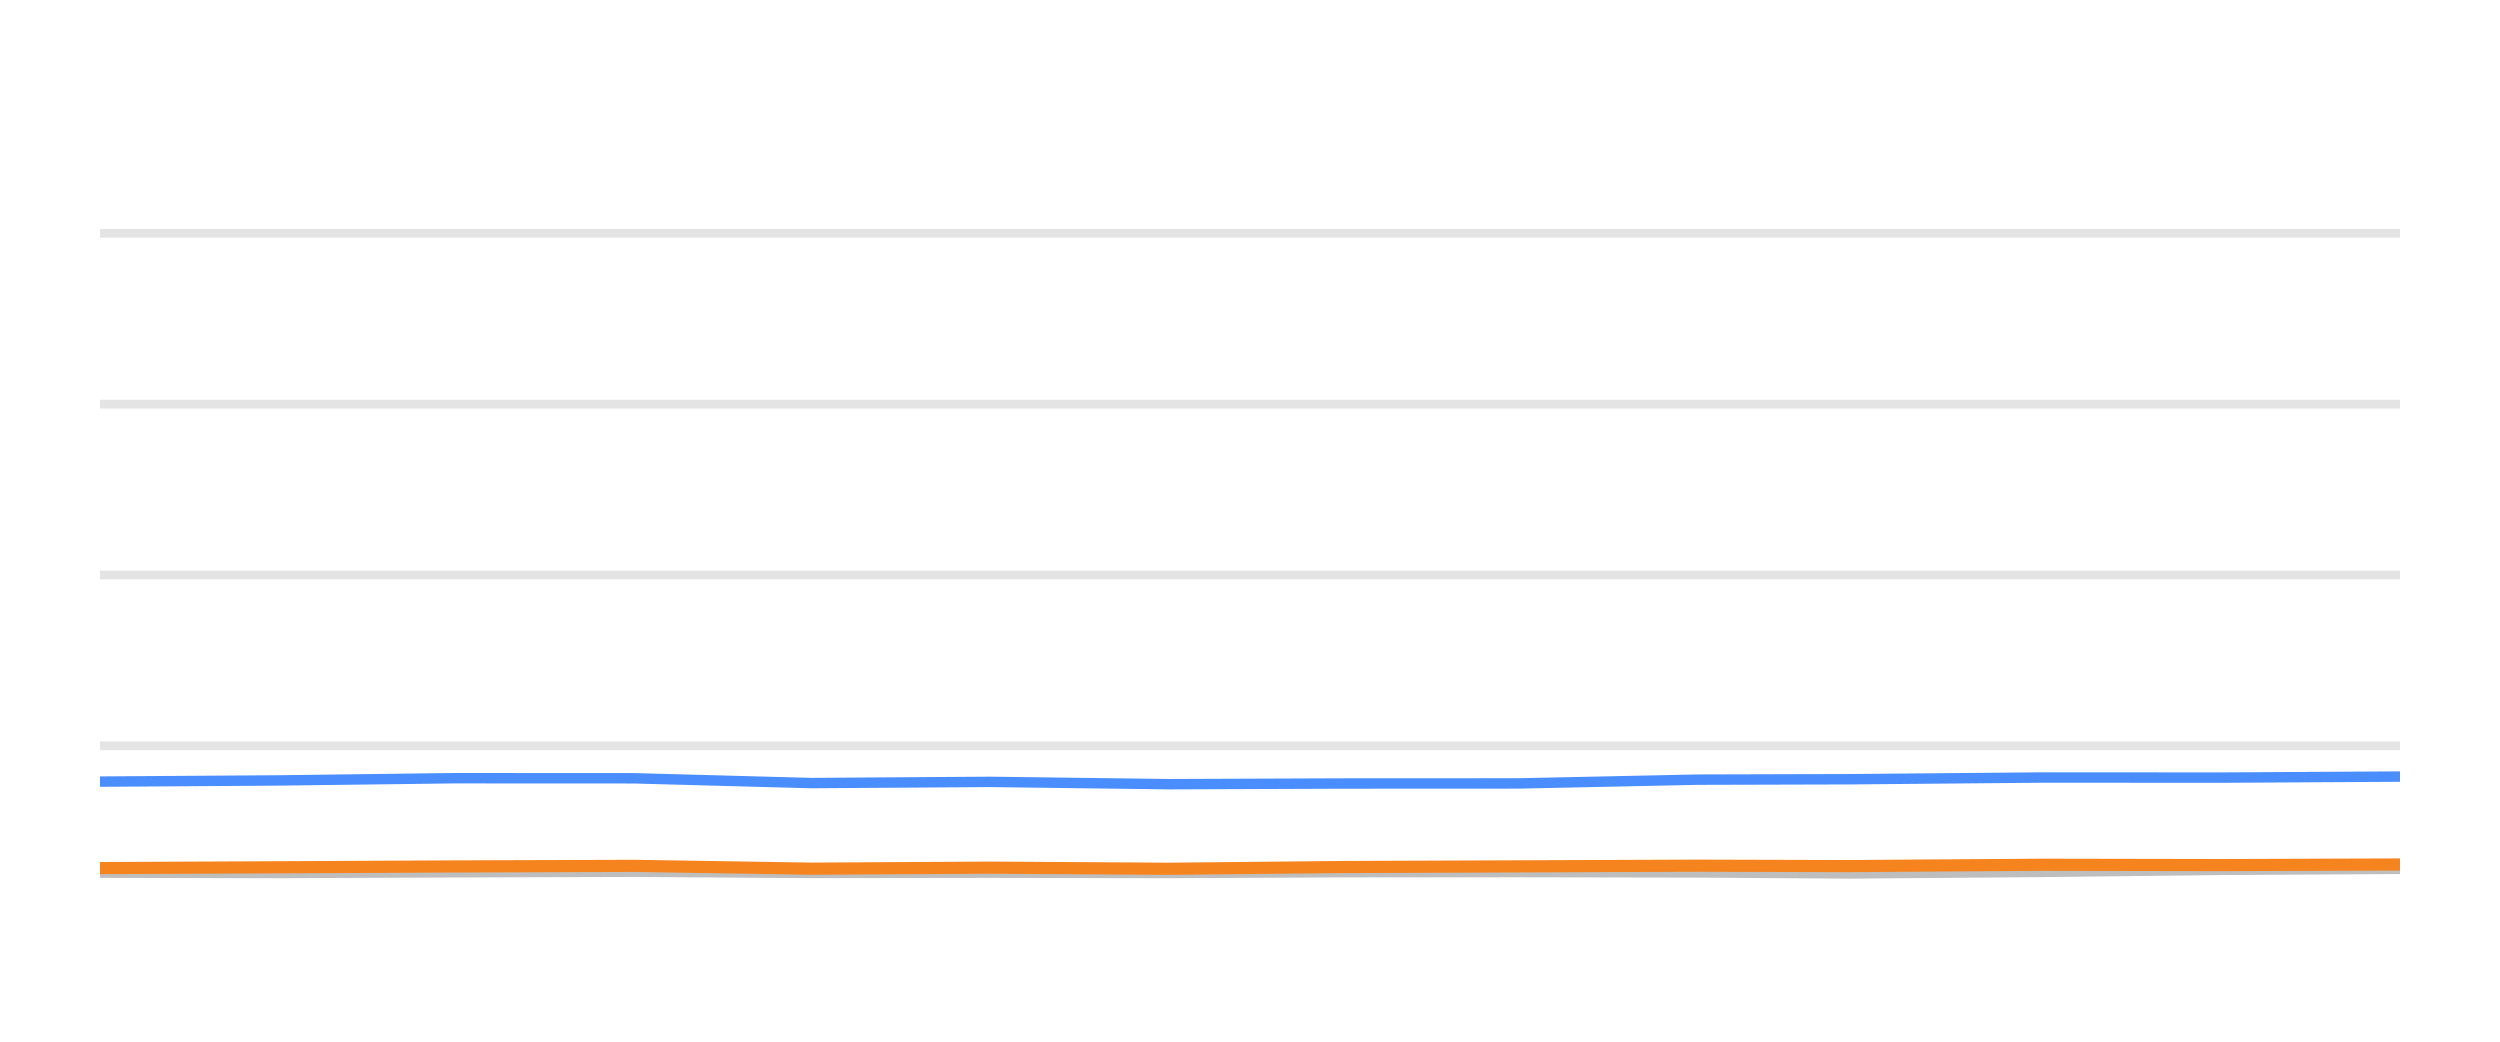
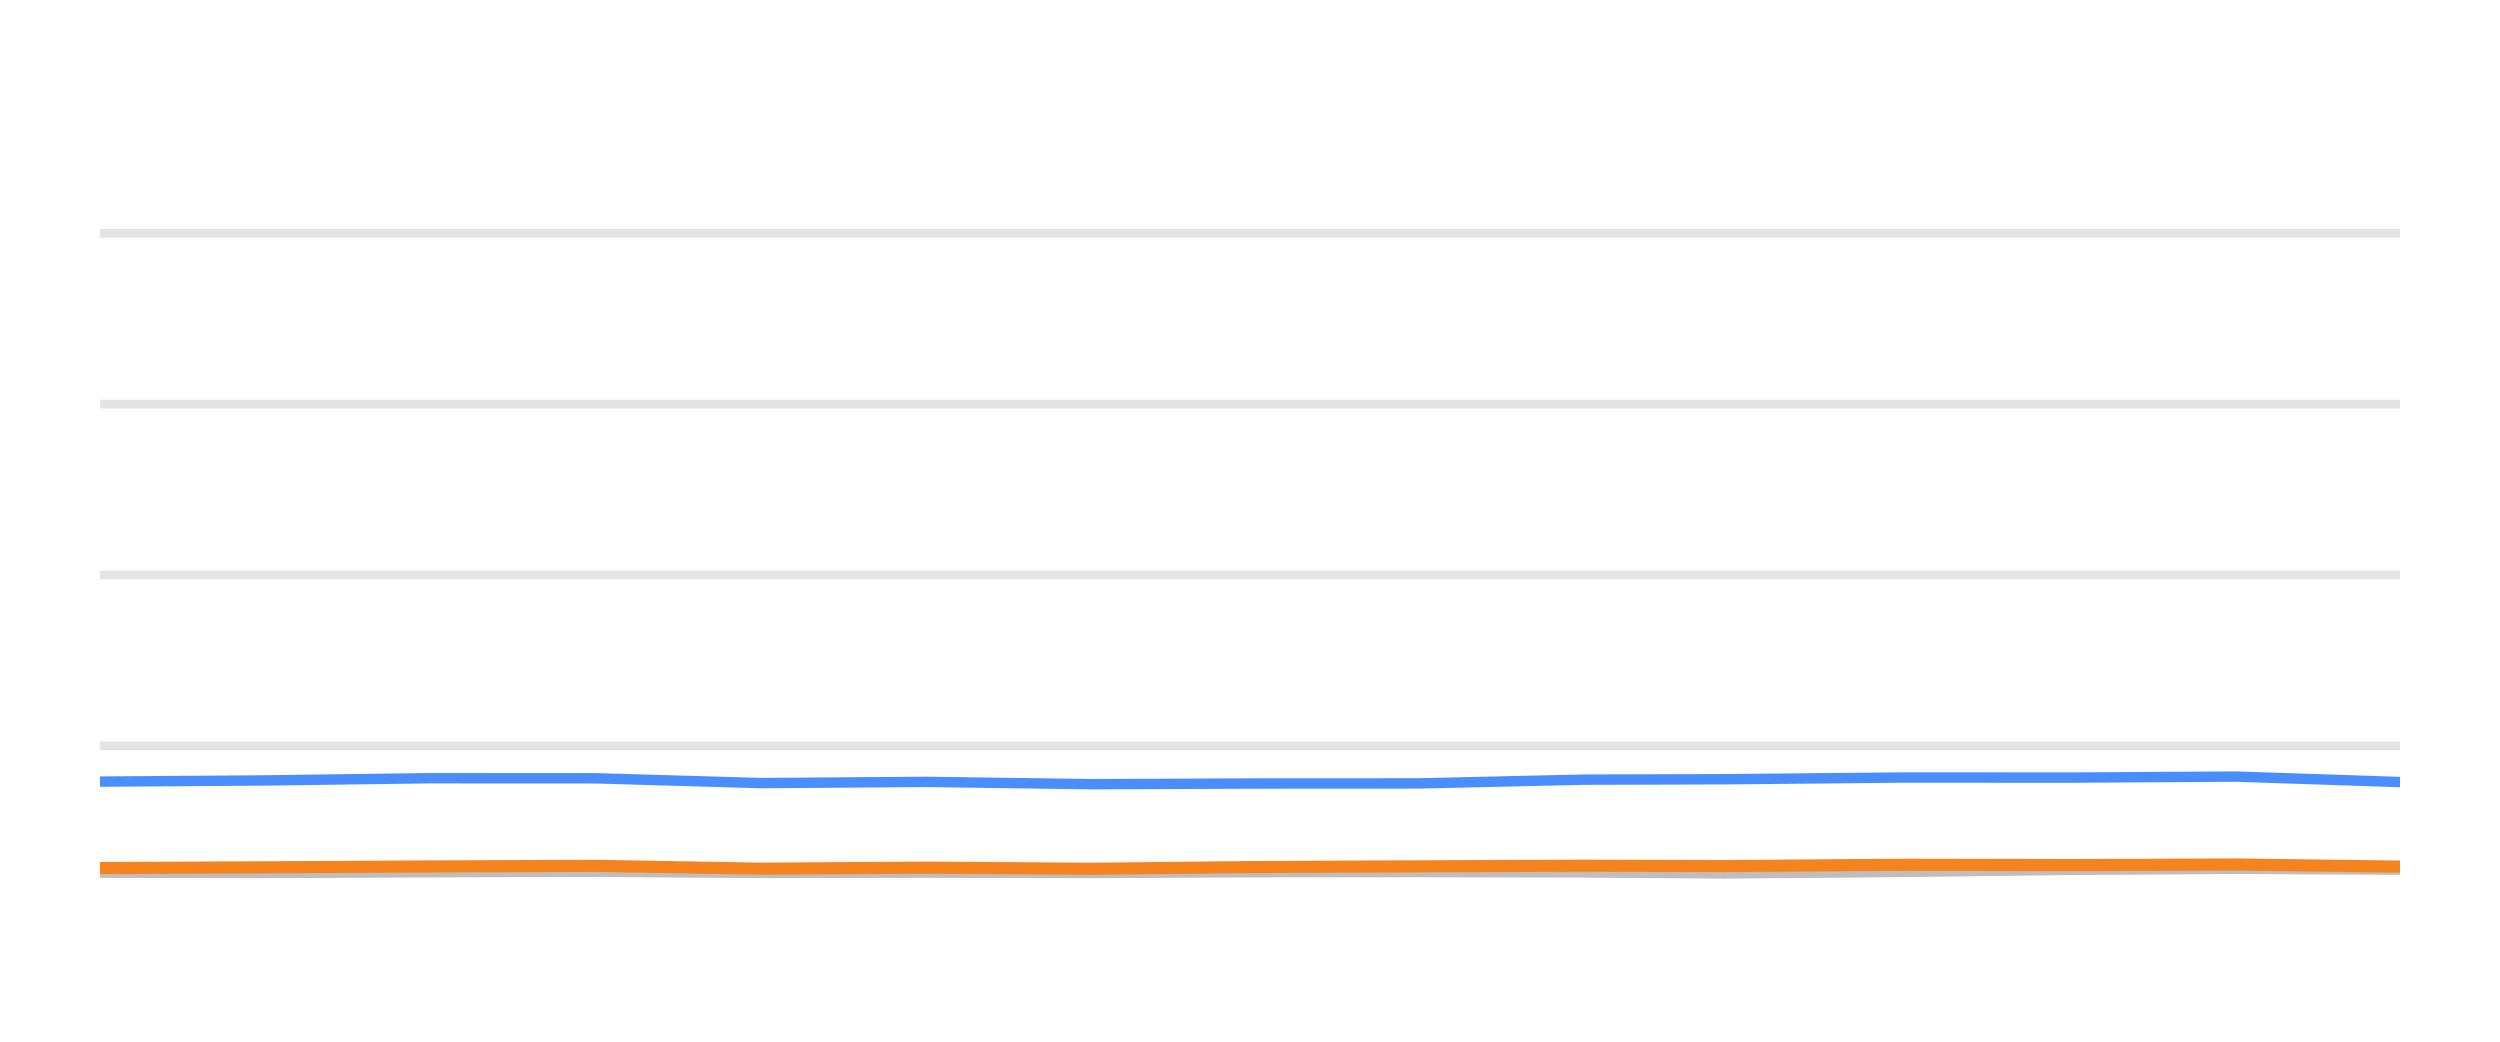
<svg xmlns="http://www.w3.org/2000/svg" width="144pt" height="60pt" viewBox="0 0 144 60" version="1.1">
  <defs>
    <style type="text/css">*{stroke-linejoin: round; stroke-linecap: butt}</style>
  </defs>
  <g id="figure_1">
    <g id="patch_1">
      <path d="M 0 60  L 144 60  L 144 0  L 0 0  L 0 60  z " style="fill: none; opacity: 0" />
    </g>
    <g id="axes_1">
      <g id="patch_2">
        <path d="M 5.76 52.8  L 138.24 52.8  L 138.24 3.6  L 5.76 3.6  L 5.76 52.8  z " style="fill: none" />
      </g>
      <g id="matplotlib.axis_1" />
      <g id="matplotlib.axis_2" />
      <g id="line2d_1">
-         <path d="M 5.76 42.96  L 138.24 42.96  " clip-path="url(#pd83d287a4b)" style="fill: none; stroke: #b2b2b2; stroke-opacity: 0.35; stroke-width: 0.5; stroke-linecap: square" />
+         <path d="M 5.76 42.96  L 138.24 42.96  " clip-path="url(#pb13fe00b2f)" style="fill: none; stroke: #b2b2b2; stroke-opacity: 0.35; stroke-width: 0.5; stroke-linecap: square" />
      </g>
      <g id="line2d_2">
-         <path d="M 5.76 33.12  L 138.24 33.12  " clip-path="url(#pd83d287a4b)" style="fill: none; stroke: #b2b2b2; stroke-opacity: 0.35; stroke-width: 0.5; stroke-linecap: square" />
+         <path d="M 5.76 33.12  L 138.24 33.12  " clip-path="url(#pb13fe00b2f)" style="fill: none; stroke: #b2b2b2; stroke-opacity: 0.35; stroke-width: 0.5; stroke-linecap: square" />
      </g>
      <g id="line2d_3">
-         <path d="M 5.76 23.28  L 138.24 23.28  " clip-path="url(#pd83d287a4b)" style="fill: none; stroke: #b2b2b2; stroke-opacity: 0.35; stroke-width: 0.5; stroke-linecap: square" />
+         <path d="M 5.76 23.28  L 138.24 23.28  " clip-path="url(#pb13fe00b2f)" style="fill: none; stroke: #b2b2b2; stroke-opacity: 0.35; stroke-width: 0.5; stroke-linecap: square" />
      </g>
      <g id="line2d_4">
-         <path d="M 5.76 13.44  L 138.24 13.44  " clip-path="url(#pd83d287a4b)" style="fill: none; stroke: #b2b2b2; stroke-opacity: 0.35; stroke-width: 0.5; stroke-linecap: square" />
+         <path d="M 5.76 13.44  L 138.24 13.44  " clip-path="url(#pb13fe00b2f)" style="fill: none; stroke: #b2b2b2; stroke-opacity: 0.35; stroke-width: 0.5; stroke-linecap: square" />
      </g>
      <g id="line2d_5">
-         <path d="M 5.76 50.266  L 16.006 50.286  L 26.155 50.242  L 36.517 50.212  L 46.733 50.281  L 57.038 50.266  L 67.306 50.286  L 77.316 50.237  L 87.501 50.232  L 97.756 50.251  L 106.528 50.31  L 117.633 50.222  L 127.967 50.104  L 138.24 50.045  " clip-path="url(#pd83d287a4b)" style="fill: none; stroke: #bebebe; stroke-width: 0.6; stroke-linecap: round" />
+         <path d="M 5.76 50.266  L 15.276 50.286  L 24.701 50.242  L 34.325 50.212  L 43.812 50.281  L 53.383 50.266  L 62.919 50.286  L 72.215 50.237  L 81.674 50.232  L 91.198 50.251  L 99.344 50.31  L 109.658 50.222  L 119.255 50.104  L 128.796 50.045  L 138.24 50.089  " clip-path="url(#pb13fe00b2f)" style="fill: none; stroke: #bebebe; stroke-width: 0.6; stroke-linecap: round" />
      </g>
      <g id="line2d_6">
-         <path d="M 5.76 45.021  L 16.006 44.953  L 26.155 44.825  L 36.517 44.83  L 46.733 45.105  L 57.038 45.036  L 67.306 45.169  L 77.316 45.13  L 87.501 45.125  L 97.756 44.908  L 106.528 44.884  L 117.633 44.785  L 127.967 44.79  L 138.24 44.731  " clip-path="url(#pd83d287a4b)" style="fill: none; stroke: #4a8dff; stroke-width: 0.6; stroke-linecap: round" />
+         <path d="M 5.76 45.021  L 15.276 44.953  L 24.701 44.825  L 34.325 44.83  L 43.812 45.105  L 53.383 45.036  L 62.919 45.169  L 72.215 45.13  L 81.674 45.125  L 91.198 44.908  L 99.344 44.884  L 109.658 44.785  L 119.255 44.79  L 128.796 44.731  L 138.24 45.046  " clip-path="url(#pb13fe00b2f)" style="fill: none; stroke: #4a8dff; stroke-width: 0.6; stroke-linecap: round" />
      </g>
      <g id="line2d_7">
-         <path d="M 5.76 50.001  L 16.006 49.956  L 26.155 49.907  L 36.517 49.873  L 46.733 50.035  L 57.038 49.976  L 67.306 50.04  L 77.316 49.941  L 87.501 49.902  L 97.756 49.863  L 106.528 49.887  L 117.633 49.809  L 127.967 49.828  L 138.24 49.794  " clip-path="url(#pd83d287a4b)" style="fill: none; stroke: #f5841e; stroke-width: 0.7; stroke-linecap: round" />
+         <path d="M 5.76 50.001  L 15.276 49.956  L 24.701 49.907  L 34.325 49.873  L 43.812 50.035  L 53.383 49.976  L 62.919 50.04  L 72.215 49.941  L 81.674 49.902  L 91.198 49.863  L 99.344 49.887  L 109.658 49.809  L 119.255 49.828  L 128.796 49.794  L 138.24 49.917  " clip-path="url(#pb13fe00b2f)" style="fill: none; stroke: #f5841e; stroke-width: 0.7; stroke-linecap: round" />
      </g>
    </g>
  </g>
  <defs>
-     <clipPath id="pd83d287a4b">
+     <clipPath id="pb13fe00b2f">
      <rect x="5.76" y="3.6" width="132.48" height="49.2" />
    </clipPath>
  </defs>
</svg>
